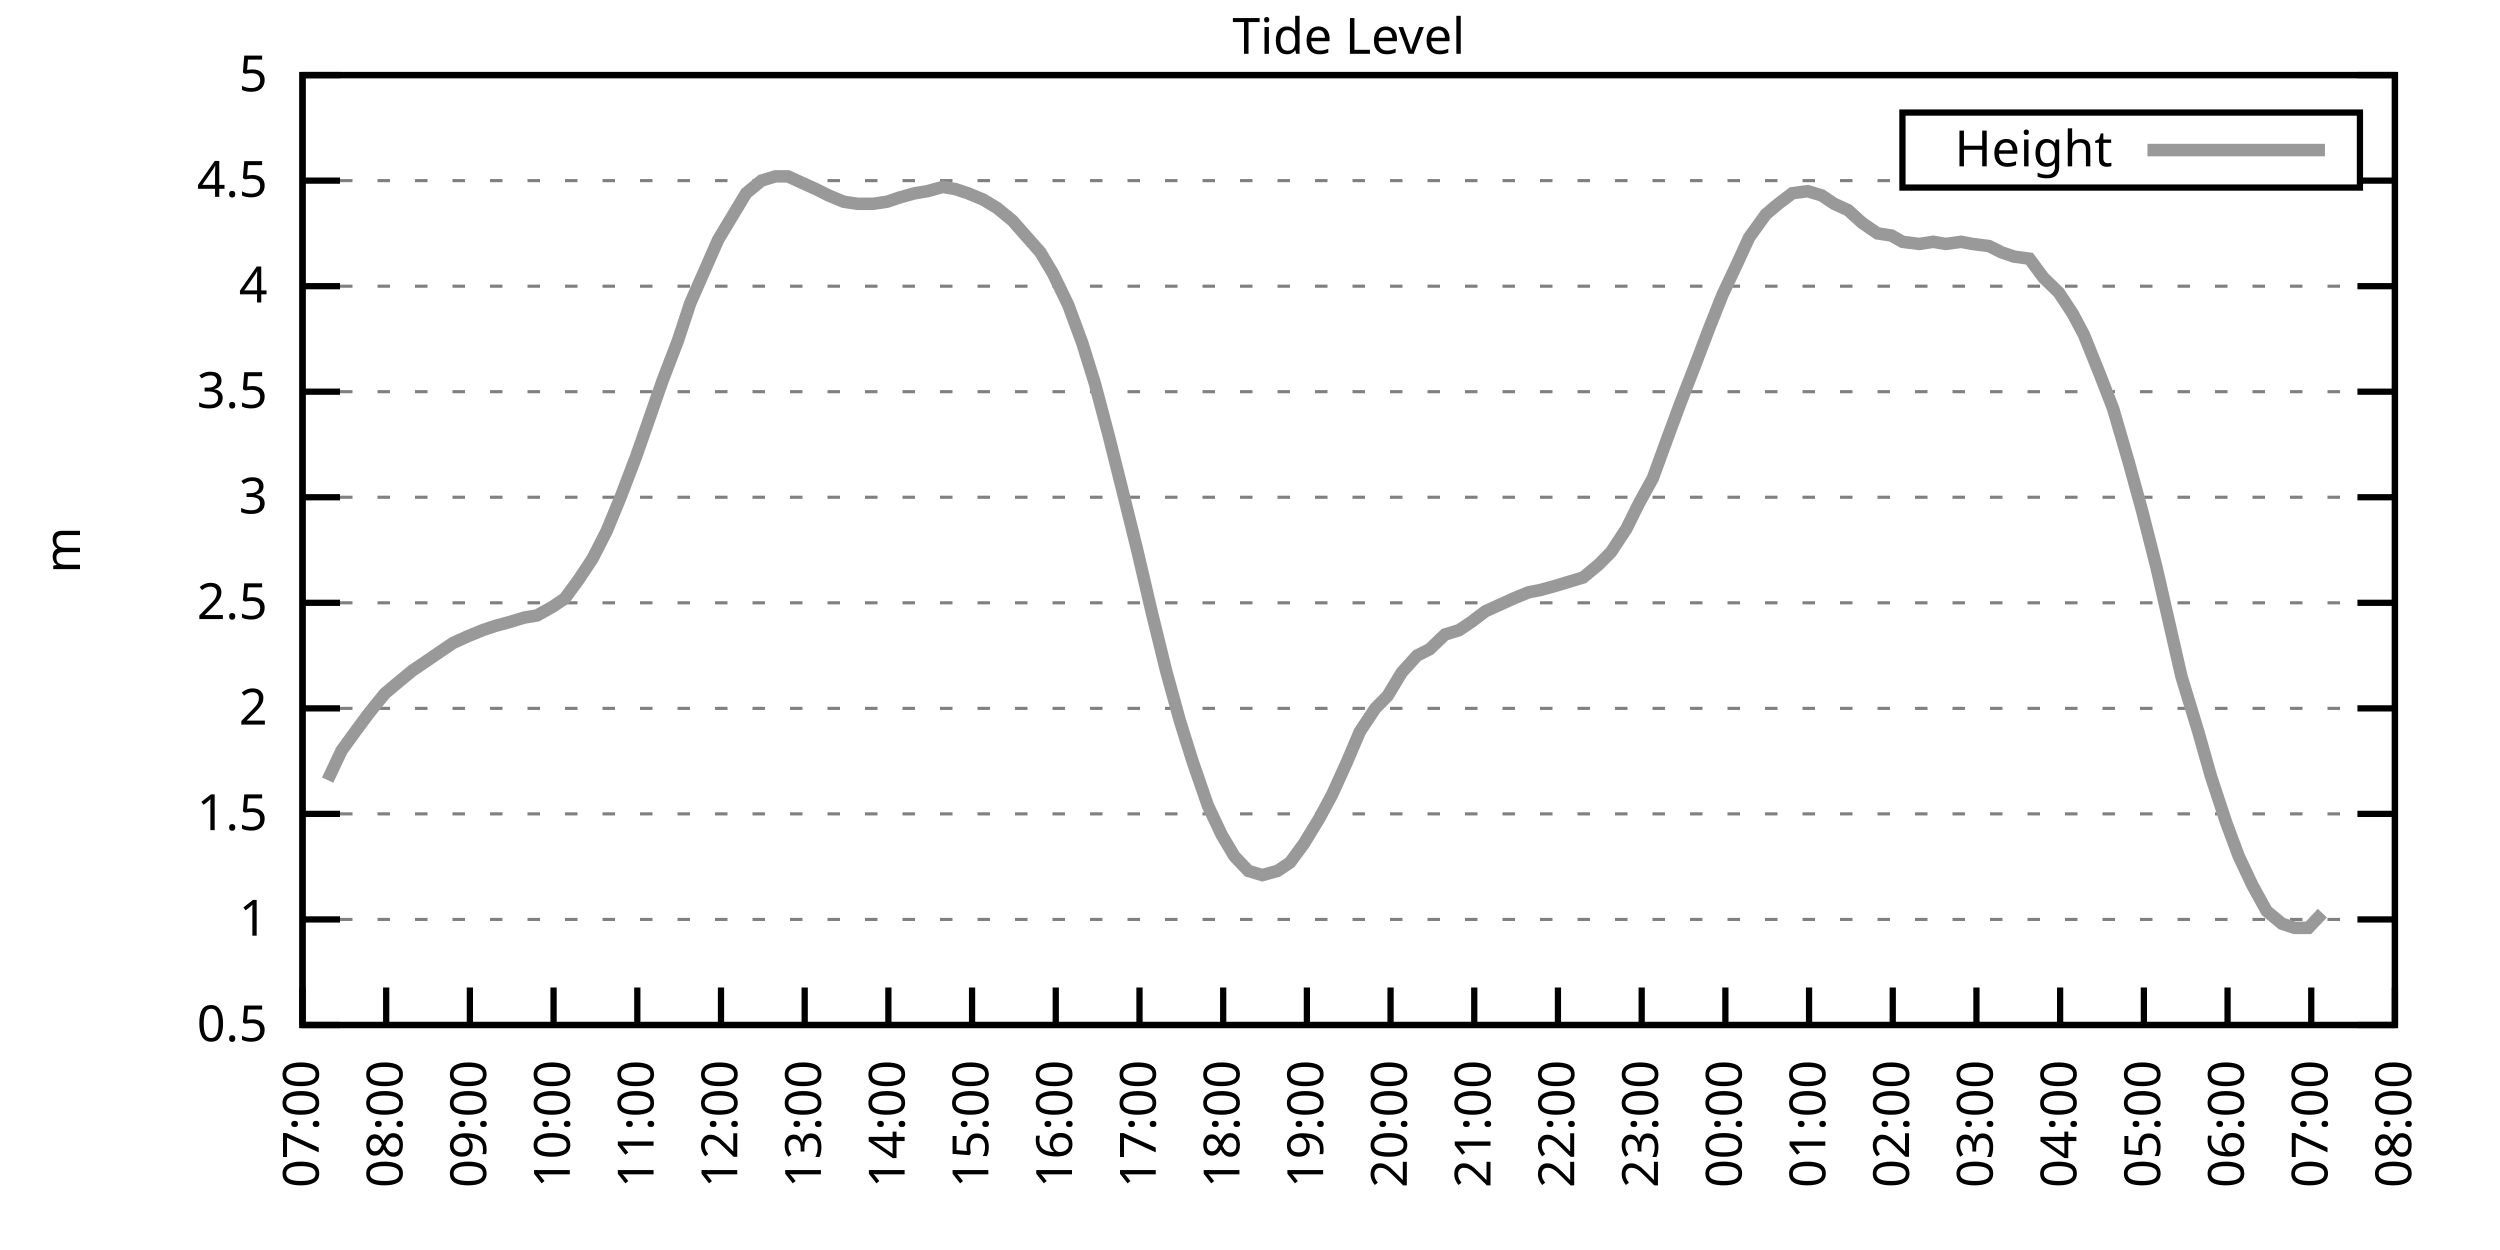
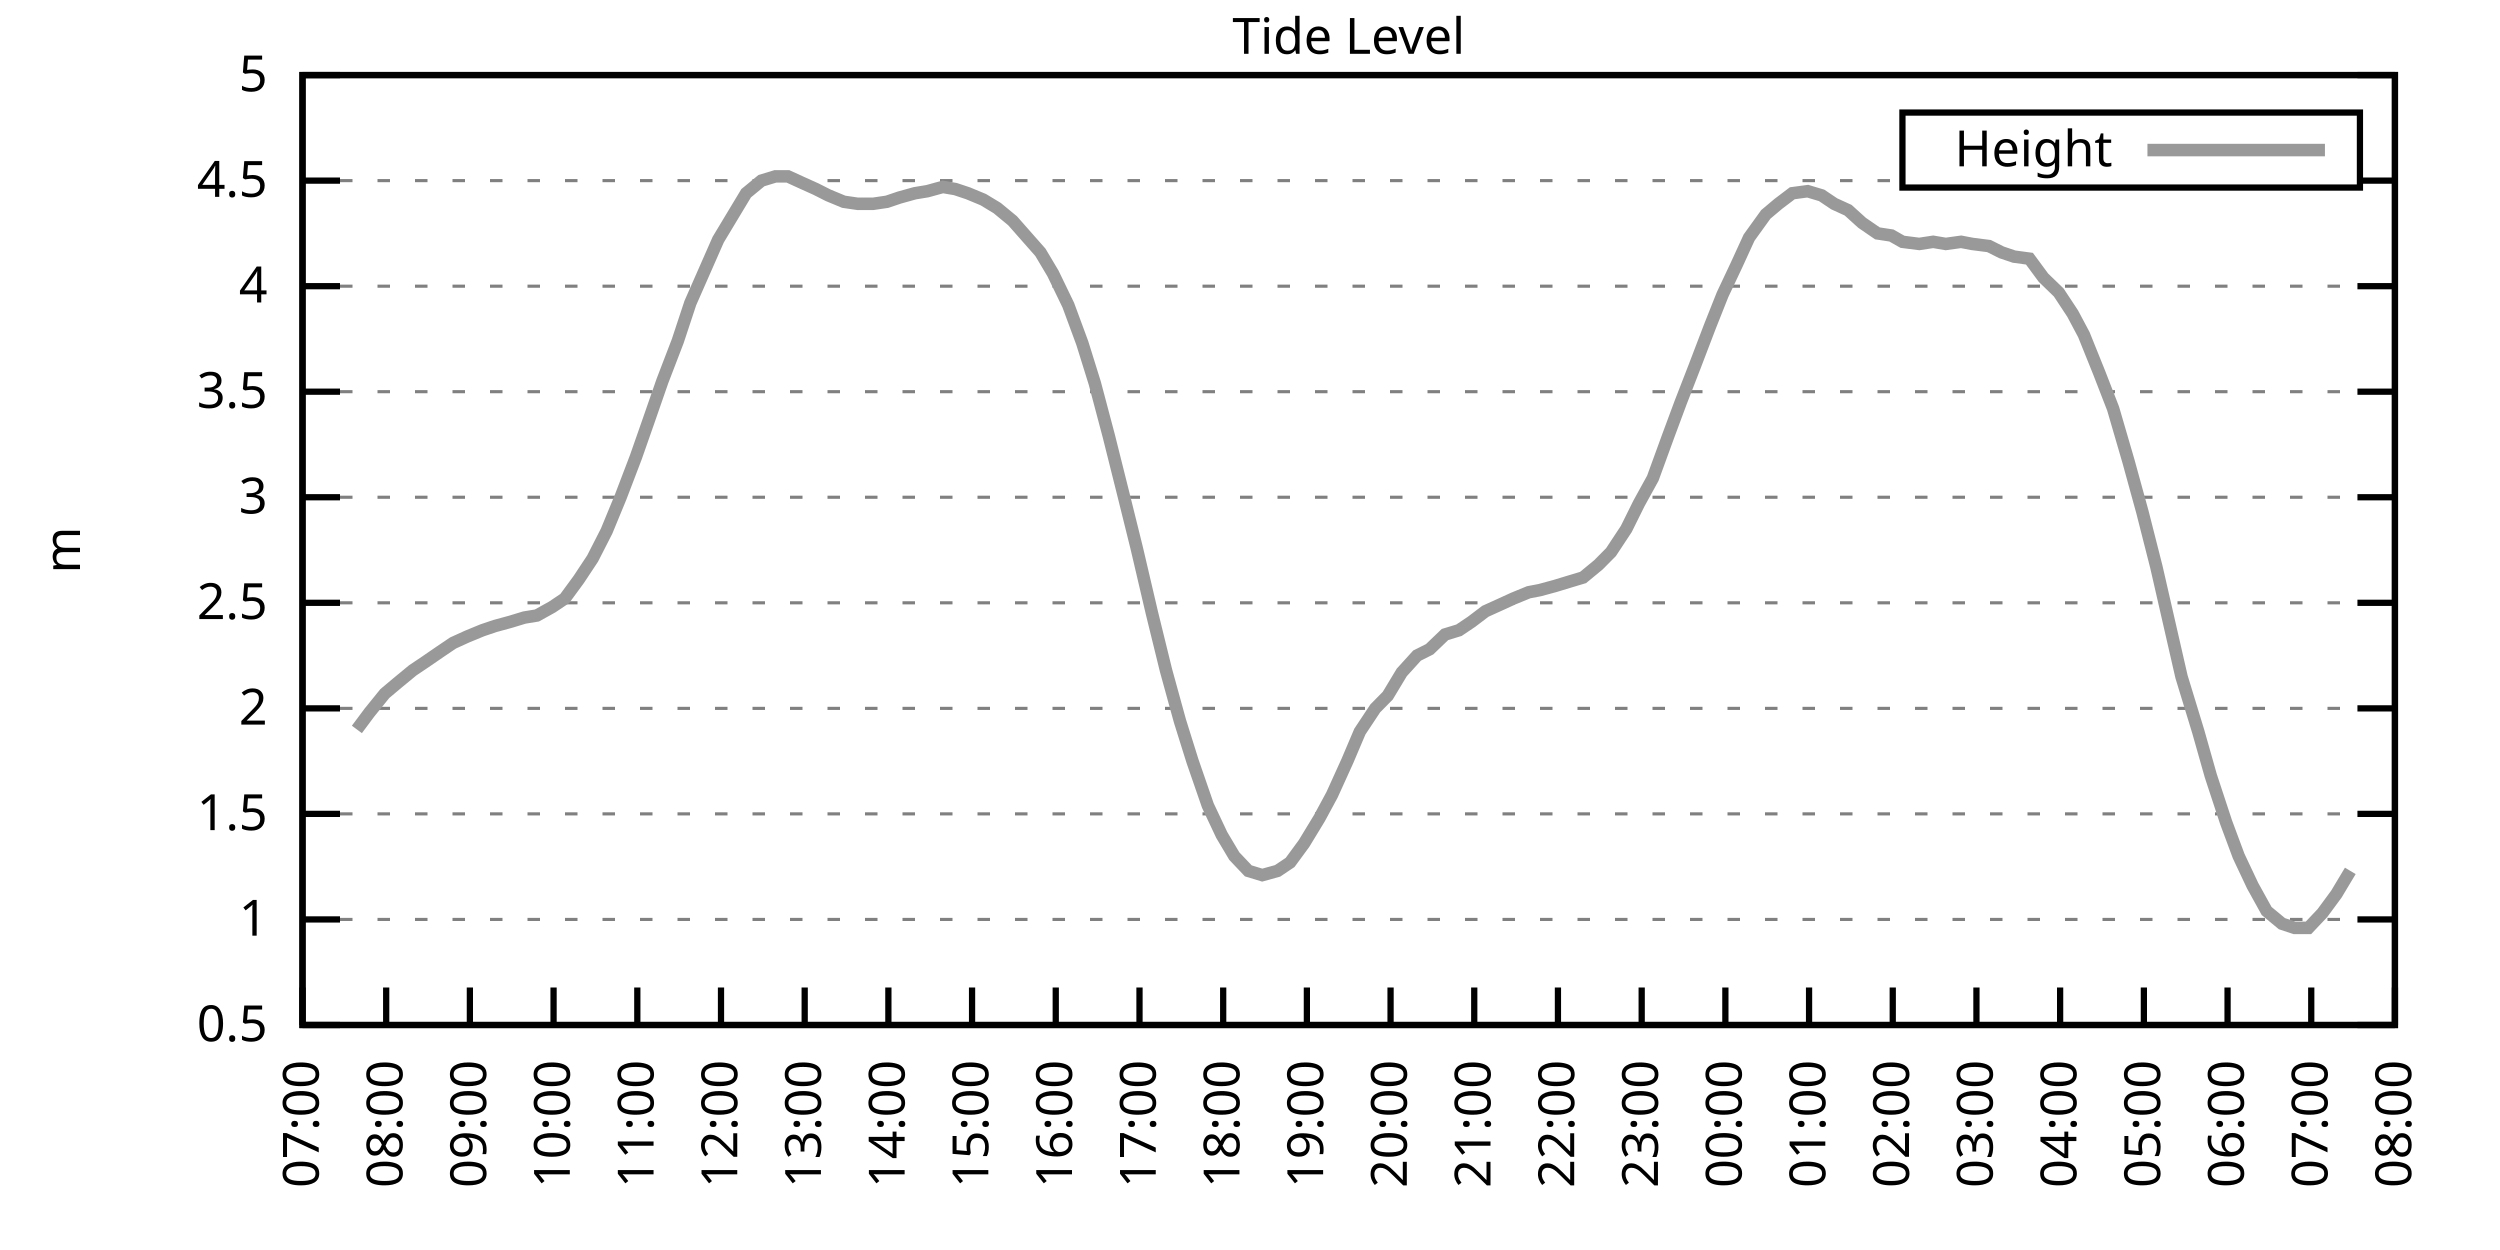
<svg xmlns="http://www.w3.org/2000/svg" xmlns:xlink="http://www.w3.org/1999/xlink" width="400" height="200" viewBox="0 0 400 200">
  <g id="gnuplot_canvas">
    <rect x="0" y="0" width="400" height="200" fill="none" />
    <defs>
      <circle id="gpDot" r="0.5" stroke-width="0.5" stroke="currentColor" />
      <path id="gpPt0" stroke-width="0.333" stroke="currentColor" d="M-1,0 h2 M0,-1 v2" />
      <path id="gpPt1" stroke-width="0.333" stroke="currentColor" d="M-1,-1 L1,1 M1,-1 L-1,1" />
      <path id="gpPt2" stroke-width="0.333" stroke="currentColor" d="M-1,0 L1,0 M0,-1 L0,1 M-1,-1 L1,1 M-1,1 L1,-1" />
      <rect id="gpPt3" stroke-width="0.333" stroke="currentColor" x="-1" y="-1" width="2" height="2" />
      <rect id="gpPt4" stroke-width="0.333" stroke="currentColor" fill="currentColor" x="-1" y="-1" width="2" height="2" />
      <circle id="gpPt5" stroke-width="0.333" stroke="currentColor" cx="0" cy="0" r="1" />
      <use xlink:href="#gpPt5" id="gpPt6" fill="currentColor" stroke="none" />
      <path id="gpPt7" stroke-width="0.333" stroke="currentColor" d="M0,-1.33 L-1.33,0.67 L1.33,0.67 z" />
      <use xlink:href="#gpPt7" id="gpPt8" fill="currentColor" stroke="none" />
      <use xlink:href="#gpPt7" id="gpPt9" stroke="currentColor" transform="rotate(180)" />
      <use xlink:href="#gpPt9" id="gpPt10" fill="currentColor" stroke="none" />
      <use xlink:href="#gpPt3" id="gpPt11" stroke="currentColor" transform="rotate(45)" />
      <use xlink:href="#gpPt11" id="gpPt12" fill="currentColor" stroke="none" />
      <path id="gpPt13" stroke-width="0.333" stroke="currentColor" d="M0,1.330 L1.265,0.411 L0.782,-1.067 L-0.782,-1.076 L-1.265,0.411 z" />
      <use xlink:href="#gpPt13" id="gpPt14" fill="currentColor" stroke="none" />
      <filter id="textbox" filterUnits="objectBoundingBox" x="0" y="0" height="1" width="1">
        <feFlood flood-color="white" flood-opacity="1" result="bgnd" />
        <feComposite in="SourceGraphic" in2="bgnd" operator="atop" />
      </filter>
      <filter id="greybox" filterUnits="objectBoundingBox" x="0" y="0" height="1" width="1">
        <feFlood flood-color="lightgrey" flood-opacity="1" result="grey" />
        <feComposite in="SourceGraphic" in2="grey" operator="atop" />
      </filter>
    </defs>
    <g fill="none" color="white" stroke="currentColor" stroke-width="1.00" stroke-linecap="butt" stroke-linejoin="miter">
</g>
    <g fill="none" color="black" stroke="currentColor" stroke-width="1.00" stroke-linecap="butt" stroke-linejoin="miter">
      <g stroke="none" shape-rendering="crispEdges">
        <polygon fill="rgb(255, 255, 255)" points="48.40,164.00 383.18,164.00 383.18,12.02 48.40,12.02 " />
      </g>
    </g>
    <g fill="none" color="black" stroke="currentColor" stroke-width="1.00" stroke-linecap="butt" stroke-linejoin="miter">
</g>
    <g fill="none" color="black" stroke="black" stroke-width="0.50" stroke-linecap="butt" stroke-linejoin="miter">
</g>
    <g fill="none" color="gray" stroke="currentColor" stroke-width="0.50" stroke-linecap="butt" stroke-linejoin="miter">
      <path stroke="gray" stroke-dasharray="2,4" class="gridline" d="M48.40,164.00 L383.19,164.00  " />
    </g>
    <g fill="none" color="gray" stroke="gray" stroke-width="1.00" stroke-linecap="butt" stroke-linejoin="miter">
</g>
    <g fill="none" color="black" stroke="currentColor" stroke-width="1.00" stroke-linecap="butt" stroke-linejoin="miter">
      <path stroke="black" d="M48.40,164.00 L54.40,164.00 M383.19,164.00 L377.19,164.00  " />
      <g transform="translate(42.80,166.60)" stroke="none" fill="black" font-family="Sans" font-size="8.00" text-anchor="end">
        <text>
          <tspan font-family="Sans"> 0.5</tspan>
        </text>
      </g>
    </g>
    <g fill="none" color="black" stroke="currentColor" stroke-width="1.00" stroke-linecap="butt" stroke-linejoin="miter">
</g>
    <g fill="none" color="black" stroke="black" stroke-width="0.50" stroke-linecap="butt" stroke-linejoin="miter">
</g>
    <g fill="none" color="gray" stroke="currentColor" stroke-width="0.50" stroke-linecap="butt" stroke-linejoin="miter">
      <path stroke="gray" stroke-dasharray="2,4" class="gridline" d="M48.40,147.11 L383.19,147.11  " />
    </g>
    <g fill="none" color="gray" stroke="gray" stroke-width="1.00" stroke-linecap="butt" stroke-linejoin="miter">
</g>
    <g fill="none" color="black" stroke="currentColor" stroke-width="1.00" stroke-linecap="butt" stroke-linejoin="miter">
      <path stroke="black" d="M48.40,147.11 L54.40,147.11 M383.19,147.11 L377.19,147.11  " />
      <g transform="translate(42.80,149.71)" stroke="none" fill="black" font-family="Sans" font-size="8.00" text-anchor="end">
        <text>
          <tspan font-family="Sans"> 1</tspan>
        </text>
      </g>
    </g>
    <g fill="none" color="black" stroke="currentColor" stroke-width="1.00" stroke-linecap="butt" stroke-linejoin="miter">
</g>
    <g fill="none" color="black" stroke="black" stroke-width="0.50" stroke-linecap="butt" stroke-linejoin="miter">
</g>
    <g fill="none" color="gray" stroke="currentColor" stroke-width="0.50" stroke-linecap="butt" stroke-linejoin="miter">
      <path stroke="gray" stroke-dasharray="2,4" class="gridline" d="M48.40,130.22 L383.19,130.22  " />
    </g>
    <g fill="none" color="gray" stroke="gray" stroke-width="1.00" stroke-linecap="butt" stroke-linejoin="miter">
</g>
    <g fill="none" color="black" stroke="currentColor" stroke-width="1.00" stroke-linecap="butt" stroke-linejoin="miter">
      <path stroke="black" d="M48.40,130.22 L54.40,130.22 M383.19,130.22 L377.19,130.22  " />
      <g transform="translate(42.80,132.82)" stroke="none" fill="black" font-family="Sans" font-size="8.00" text-anchor="end">
        <text>
          <tspan font-family="Sans"> 1.5</tspan>
        </text>
      </g>
    </g>
    <g fill="none" color="black" stroke="currentColor" stroke-width="1.00" stroke-linecap="butt" stroke-linejoin="miter">
</g>
    <g fill="none" color="black" stroke="black" stroke-width="0.50" stroke-linecap="butt" stroke-linejoin="miter">
</g>
    <g fill="none" color="gray" stroke="currentColor" stroke-width="0.50" stroke-linecap="butt" stroke-linejoin="miter">
      <path stroke="gray" stroke-dasharray="2,4" class="gridline" d="M48.40,113.34 L383.19,113.34  " />
    </g>
    <g fill="none" color="gray" stroke="gray" stroke-width="1.00" stroke-linecap="butt" stroke-linejoin="miter">
</g>
    <g fill="none" color="black" stroke="currentColor" stroke-width="1.00" stroke-linecap="butt" stroke-linejoin="miter">
      <path stroke="black" d="M48.40,113.34 L54.40,113.34 M383.19,113.34 L377.19,113.34  " />
      <g transform="translate(42.80,115.94)" stroke="none" fill="black" font-family="Sans" font-size="8.00" text-anchor="end">
        <text>
          <tspan font-family="Sans"> 2</tspan>
        </text>
      </g>
    </g>
    <g fill="none" color="black" stroke="currentColor" stroke-width="1.00" stroke-linecap="butt" stroke-linejoin="miter">
</g>
    <g fill="none" color="black" stroke="black" stroke-width="0.50" stroke-linecap="butt" stroke-linejoin="miter">
</g>
    <g fill="none" color="gray" stroke="currentColor" stroke-width="0.50" stroke-linecap="butt" stroke-linejoin="miter">
      <path stroke="gray" stroke-dasharray="2,4" class="gridline" d="M48.40,96.45 L383.19,96.45  " />
    </g>
    <g fill="none" color="gray" stroke="gray" stroke-width="1.00" stroke-linecap="butt" stroke-linejoin="miter">
</g>
    <g fill="none" color="black" stroke="currentColor" stroke-width="1.00" stroke-linecap="butt" stroke-linejoin="miter">
      <path stroke="black" d="M48.40,96.45 L54.40,96.45 M383.19,96.45 L377.19,96.45  " />
      <g transform="translate(42.80,99.05)" stroke="none" fill="black" font-family="Sans" font-size="8.00" text-anchor="end">
        <text>
          <tspan font-family="Sans"> 2.5</tspan>
        </text>
      </g>
    </g>
    <g fill="none" color="black" stroke="currentColor" stroke-width="1.00" stroke-linecap="butt" stroke-linejoin="miter">
</g>
    <g fill="none" color="black" stroke="black" stroke-width="0.50" stroke-linecap="butt" stroke-linejoin="miter">
</g>
    <g fill="none" color="gray" stroke="currentColor" stroke-width="0.50" stroke-linecap="butt" stroke-linejoin="miter">
      <path stroke="gray" stroke-dasharray="2,4" class="gridline" d="M48.40,79.56 L383.19,79.56  " />
    </g>
    <g fill="none" color="gray" stroke="gray" stroke-width="1.00" stroke-linecap="butt" stroke-linejoin="miter">
</g>
    <g fill="none" color="black" stroke="currentColor" stroke-width="1.00" stroke-linecap="butt" stroke-linejoin="miter">
      <path stroke="black" d="M48.40,79.56 L54.40,79.56 M383.19,79.56 L377.19,79.56  " />
      <g transform="translate(42.80,82.16)" stroke="none" fill="black" font-family="Sans" font-size="8.00" text-anchor="end">
        <text>
          <tspan font-family="Sans"> 3</tspan>
        </text>
      </g>
    </g>
    <g fill="none" color="black" stroke="currentColor" stroke-width="1.00" stroke-linecap="butt" stroke-linejoin="miter">
</g>
    <g fill="none" color="black" stroke="black" stroke-width="0.50" stroke-linecap="butt" stroke-linejoin="miter">
</g>
    <g fill="none" color="gray" stroke="currentColor" stroke-width="0.50" stroke-linecap="butt" stroke-linejoin="miter">
      <path stroke="gray" stroke-dasharray="2,4" class="gridline" d="M48.40,62.67 L383.19,62.67  " />
    </g>
    <g fill="none" color="gray" stroke="gray" stroke-width="1.00" stroke-linecap="butt" stroke-linejoin="miter">
</g>
    <g fill="none" color="black" stroke="currentColor" stroke-width="1.00" stroke-linecap="butt" stroke-linejoin="miter">
      <path stroke="black" d="M48.40,62.67 L54.40,62.67 M383.19,62.67 L377.19,62.67  " />
      <g transform="translate(42.80,65.27)" stroke="none" fill="black" font-family="Sans" font-size="8.00" text-anchor="end">
        <text>
          <tspan font-family="Sans"> 3.5</tspan>
        </text>
      </g>
    </g>
    <g fill="none" color="black" stroke="currentColor" stroke-width="1.00" stroke-linecap="butt" stroke-linejoin="miter">
</g>
    <g fill="none" color="black" stroke="black" stroke-width="0.50" stroke-linecap="butt" stroke-linejoin="miter">
</g>
    <g fill="none" color="gray" stroke="currentColor" stroke-width="0.50" stroke-linecap="butt" stroke-linejoin="miter">
      <path stroke="gray" stroke-dasharray="2,4" class="gridline" d="M48.40,45.79 L383.19,45.79  " />
    </g>
    <g fill="none" color="gray" stroke="gray" stroke-width="1.00" stroke-linecap="butt" stroke-linejoin="miter">
</g>
    <g fill="none" color="black" stroke="currentColor" stroke-width="1.00" stroke-linecap="butt" stroke-linejoin="miter">
      <path stroke="black" d="M48.40,45.79 L54.40,45.79 M383.19,45.79 L377.19,45.79  " />
      <g transform="translate(42.80,48.39)" stroke="none" fill="black" font-family="Sans" font-size="8.00" text-anchor="end">
        <text>
          <tspan font-family="Sans"> 4</tspan>
        </text>
      </g>
    </g>
    <g fill="none" color="black" stroke="currentColor" stroke-width="1.00" stroke-linecap="butt" stroke-linejoin="miter">
</g>
    <g fill="none" color="black" stroke="black" stroke-width="0.50" stroke-linecap="butt" stroke-linejoin="miter">
</g>
    <g fill="none" color="gray" stroke="currentColor" stroke-width="0.50" stroke-linecap="butt" stroke-linejoin="miter">
      <path stroke="gray" stroke-dasharray="2,4" class="gridline" d="M48.40,28.90 L304.39,28.90 M377.59,28.90 L383.19,28.90  " />
    </g>
    <g fill="none" color="gray" stroke="gray" stroke-width="1.00" stroke-linecap="butt" stroke-linejoin="miter">
</g>
    <g fill="none" color="black" stroke="currentColor" stroke-width="1.00" stroke-linecap="butt" stroke-linejoin="miter">
      <path stroke="black" d="M48.40,28.90 L54.40,28.90 M383.19,28.90 L377.19,28.90  " />
      <g transform="translate(42.80,31.50)" stroke="none" fill="black" font-family="Sans" font-size="8.00" text-anchor="end">
        <text>
          <tspan font-family="Sans"> 4.5</tspan>
        </text>
      </g>
    </g>
    <g fill="none" color="black" stroke="currentColor" stroke-width="1.00" stroke-linecap="butt" stroke-linejoin="miter">
</g>
    <g fill="none" color="black" stroke="black" stroke-width="0.50" stroke-linecap="butt" stroke-linejoin="miter">
</g>
    <g fill="none" color="gray" stroke="currentColor" stroke-width="0.50" stroke-linecap="butt" stroke-linejoin="miter">
      <path stroke="gray" stroke-dasharray="2,4" class="gridline" d="M48.40,12.01 L383.19,12.01  " />
    </g>
    <g fill="none" color="gray" stroke="gray" stroke-width="1.00" stroke-linecap="butt" stroke-linejoin="miter">
</g>
    <g fill="none" color="black" stroke="currentColor" stroke-width="1.00" stroke-linecap="butt" stroke-linejoin="miter">
      <path stroke="black" d="M48.40,12.01 L54.40,12.01 M383.19,12.01 L377.19,12.01  " />
      <g transform="translate(42.80,14.61)" stroke="none" fill="black" font-family="Sans" font-size="8.00" text-anchor="end">
        <text>
          <tspan font-family="Sans"> 5</tspan>
        </text>
      </g>
    </g>
    <g fill="none" color="black" stroke="currentColor" stroke-width="1.00" stroke-linecap="butt" stroke-linejoin="miter">
      <path stroke="black" d="M48.40,164.00 L48.40,158.00  " />
      <g transform="translate(51.00,169.60) rotate(270.00)" stroke="none" fill="black" font-family="Sans" font-size="8.00" text-anchor="end">
        <text>
          <tspan font-family="Sans">07:00</tspan>
        </text>
      </g>
    </g>
    <g fill="none" color="black" stroke="currentColor" stroke-width="1.00" stroke-linecap="butt" stroke-linejoin="miter">
      <path stroke="black" d="M61.79,164.00 L61.79,158.00  " />
      <g transform="translate(64.39,169.60) rotate(270.00)" stroke="none" fill="black" font-family="Sans" font-size="8.00" text-anchor="end">
        <text>
          <tspan font-family="Sans">08:00</tspan>
        </text>
      </g>
    </g>
    <g fill="none" color="black" stroke="currentColor" stroke-width="1.00" stroke-linecap="butt" stroke-linejoin="miter">
      <path stroke="black" d="M75.18,164.00 L75.18,158.00  " />
      <g transform="translate(77.78,169.60) rotate(270.00)" stroke="none" fill="black" font-family="Sans" font-size="8.00" text-anchor="end">
        <text>
          <tspan font-family="Sans">09:00</tspan>
        </text>
      </g>
    </g>
    <g fill="none" color="black" stroke="currentColor" stroke-width="1.00" stroke-linecap="butt" stroke-linejoin="miter">
      <path stroke="black" d="M88.57,164.00 L88.57,158.00  " />
      <g transform="translate(91.17,169.60) rotate(270.00)" stroke="none" fill="black" font-family="Sans" font-size="8.00" text-anchor="end">
        <text>
          <tspan font-family="Sans">10:00</tspan>
        </text>
      </g>
    </g>
    <g fill="none" color="black" stroke="currentColor" stroke-width="1.00" stroke-linecap="butt" stroke-linejoin="miter">
      <path stroke="black" d="M101.97,164.00 L101.97,158.00  " />
      <g transform="translate(104.57,169.60) rotate(270.00)" stroke="none" fill="black" font-family="Sans" font-size="8.00" text-anchor="end">
        <text>
          <tspan font-family="Sans">11:00</tspan>
        </text>
      </g>
    </g>
    <g fill="none" color="black" stroke="currentColor" stroke-width="1.00" stroke-linecap="butt" stroke-linejoin="miter">
      <path stroke="black" d="M115.36,164.00 L115.36,158.00  " />
      <g transform="translate(117.96,169.60) rotate(270.00)" stroke="none" fill="black" font-family="Sans" font-size="8.00" text-anchor="end">
        <text>
          <tspan font-family="Sans">12:00</tspan>
        </text>
      </g>
    </g>
    <g fill="none" color="black" stroke="currentColor" stroke-width="1.00" stroke-linecap="butt" stroke-linejoin="miter">
      <path stroke="black" d="M128.75,164.00 L128.75,158.00  " />
      <g transform="translate(131.35,169.60) rotate(270.00)" stroke="none" fill="black" font-family="Sans" font-size="8.00" text-anchor="end">
        <text>
          <tspan font-family="Sans">13:00</tspan>
        </text>
      </g>
    </g>
    <g fill="none" color="black" stroke="currentColor" stroke-width="1.00" stroke-linecap="butt" stroke-linejoin="miter">
      <path stroke="black" d="M142.14,164.00 L142.14,158.00  " />
      <g transform="translate(144.74,169.60) rotate(270.00)" stroke="none" fill="black" font-family="Sans" font-size="8.00" text-anchor="end">
        <text>
          <tspan font-family="Sans">14:00</tspan>
        </text>
      </g>
    </g>
    <g fill="none" color="black" stroke="currentColor" stroke-width="1.00" stroke-linecap="butt" stroke-linejoin="miter">
      <path stroke="black" d="M155.53,164.00 L155.53,158.00  " />
      <g transform="translate(158.13,169.60) rotate(270.00)" stroke="none" fill="black" font-family="Sans" font-size="8.00" text-anchor="end">
        <text>
          <tspan font-family="Sans">15:00</tspan>
        </text>
      </g>
    </g>
    <g fill="none" color="black" stroke="currentColor" stroke-width="1.00" stroke-linecap="butt" stroke-linejoin="miter">
      <path stroke="black" d="M168.92,164.00 L168.92,158.00  " />
      <g transform="translate(171.52,169.60) rotate(270.00)" stroke="none" fill="black" font-family="Sans" font-size="8.00" text-anchor="end">
        <text>
          <tspan font-family="Sans">16:00</tspan>
        </text>
      </g>
    </g>
    <g fill="none" color="black" stroke="currentColor" stroke-width="1.00" stroke-linecap="butt" stroke-linejoin="miter">
      <path stroke="black" d="M182.32,164.00 L182.32,158.00  " />
      <g transform="translate(184.92,169.60) rotate(270.00)" stroke="none" fill="black" font-family="Sans" font-size="8.00" text-anchor="end">
        <text>
          <tspan font-family="Sans">17:00</tspan>
        </text>
      </g>
    </g>
    <g fill="none" color="black" stroke="currentColor" stroke-width="1.00" stroke-linecap="butt" stroke-linejoin="miter">
      <path stroke="black" d="M195.71,164.00 L195.71,158.00  " />
      <g transform="translate(198.31,169.60) rotate(270.00)" stroke="none" fill="black" font-family="Sans" font-size="8.00" text-anchor="end">
        <text>
          <tspan font-family="Sans">18:00</tspan>
        </text>
      </g>
    </g>
    <g fill="none" color="black" stroke="currentColor" stroke-width="1.00" stroke-linecap="butt" stroke-linejoin="miter">
      <path stroke="black" d="M209.10,164.00 L209.10,158.00  " />
      <g transform="translate(211.70,169.60) rotate(270.00)" stroke="none" fill="black" font-family="Sans" font-size="8.00" text-anchor="end">
        <text>
          <tspan font-family="Sans">19:00</tspan>
        </text>
      </g>
    </g>
    <g fill="none" color="black" stroke="currentColor" stroke-width="1.00" stroke-linecap="butt" stroke-linejoin="miter">
      <path stroke="black" d="M222.49,164.00 L222.49,158.00  " />
      <g transform="translate(225.09,169.60) rotate(270.00)" stroke="none" fill="black" font-family="Sans" font-size="8.00" text-anchor="end">
        <text>
          <tspan font-family="Sans">20:00</tspan>
        </text>
      </g>
    </g>
    <g fill="none" color="black" stroke="currentColor" stroke-width="1.00" stroke-linecap="butt" stroke-linejoin="miter">
      <path stroke="black" d="M235.88,164.00 L235.88,158.00  " />
      <g transform="translate(238.48,169.60) rotate(270.00)" stroke="none" fill="black" font-family="Sans" font-size="8.00" text-anchor="end">
        <text>
          <tspan font-family="Sans">21:00</tspan>
        </text>
      </g>
    </g>
    <g fill="none" color="black" stroke="currentColor" stroke-width="1.00" stroke-linecap="butt" stroke-linejoin="miter">
      <path stroke="black" d="M249.27,164.00 L249.27,158.00  " />
      <g transform="translate(251.87,169.60) rotate(270.00)" stroke="none" fill="black" font-family="Sans" font-size="8.00" text-anchor="end">
        <text>
          <tspan font-family="Sans">22:00</tspan>
        </text>
      </g>
    </g>
    <g fill="none" color="black" stroke="currentColor" stroke-width="1.00" stroke-linecap="butt" stroke-linejoin="miter">
      <path stroke="black" d="M262.67,164.00 L262.67,158.00  " />
      <g transform="translate(265.27,169.60) rotate(270.00)" stroke="none" fill="black" font-family="Sans" font-size="8.00" text-anchor="end">
        <text>
          <tspan font-family="Sans">23:00</tspan>
        </text>
      </g>
    </g>
    <g fill="none" color="black" stroke="currentColor" stroke-width="1.00" stroke-linecap="butt" stroke-linejoin="miter">
      <path stroke="black" d="M276.06,164.00 L276.06,158.00  " />
      <g transform="translate(278.66,169.60) rotate(270.00)" stroke="none" fill="black" font-family="Sans" font-size="8.00" text-anchor="end">
        <text>
          <tspan font-family="Sans">00:00</tspan>
        </text>
      </g>
    </g>
    <g fill="none" color="black" stroke="currentColor" stroke-width="1.00" stroke-linecap="butt" stroke-linejoin="miter">
      <path stroke="black" d="M289.45,164.00 L289.45,158.00  " />
      <g transform="translate(292.05,169.60) rotate(270.00)" stroke="none" fill="black" font-family="Sans" font-size="8.00" text-anchor="end">
        <text>
          <tspan font-family="Sans">01:00</tspan>
        </text>
      </g>
    </g>
    <g fill="none" color="black" stroke="currentColor" stroke-width="1.00" stroke-linecap="butt" stroke-linejoin="miter">
      <path stroke="black" d="M302.84,164.00 L302.84,158.00  " />
      <g transform="translate(305.44,169.60) rotate(270.00)" stroke="none" fill="black" font-family="Sans" font-size="8.00" text-anchor="end">
        <text>
          <tspan font-family="Sans">02:00</tspan>
        </text>
      </g>
    </g>
    <g fill="none" color="black" stroke="currentColor" stroke-width="1.00" stroke-linecap="butt" stroke-linejoin="miter">
      <path stroke="black" d="M316.23,164.00 L316.23,158.00  " />
      <g transform="translate(318.83,169.60) rotate(270.00)" stroke="none" fill="black" font-family="Sans" font-size="8.00" text-anchor="end">
        <text>
          <tspan font-family="Sans">03:00</tspan>
        </text>
      </g>
    </g>
    <g fill="none" color="black" stroke="currentColor" stroke-width="1.00" stroke-linecap="butt" stroke-linejoin="miter">
      <path stroke="black" d="M329.62,164.00 L329.62,158.00  " />
      <g transform="translate(332.22,169.60) rotate(270.00)" stroke="none" fill="black" font-family="Sans" font-size="8.00" text-anchor="end">
        <text>
          <tspan font-family="Sans">04:00</tspan>
        </text>
      </g>
    </g>
    <g fill="none" color="black" stroke="currentColor" stroke-width="1.00" stroke-linecap="butt" stroke-linejoin="miter">
      <path stroke="black" d="M343.02,164.00 L343.02,158.00  " />
      <g transform="translate(345.62,169.60) rotate(270.00)" stroke="none" fill="black" font-family="Sans" font-size="8.00" text-anchor="end">
        <text>
          <tspan font-family="Sans">05:00</tspan>
        </text>
      </g>
    </g>
    <g fill="none" color="black" stroke="currentColor" stroke-width="1.00" stroke-linecap="butt" stroke-linejoin="miter">
      <path stroke="black" d="M356.41,164.00 L356.41,158.00  " />
      <g transform="translate(359.01,169.60) rotate(270.00)" stroke="none" fill="black" font-family="Sans" font-size="8.00" text-anchor="end">
        <text>
          <tspan font-family="Sans">06:00</tspan>
        </text>
      </g>
    </g>
    <g fill="none" color="black" stroke="currentColor" stroke-width="1.00" stroke-linecap="butt" stroke-linejoin="miter">
      <path stroke="black" d="M369.80,164.00 L369.80,158.00  " />
      <g transform="translate(372.40,169.60) rotate(270.00)" stroke="none" fill="black" font-family="Sans" font-size="8.00" text-anchor="end">
        <text>
          <tspan font-family="Sans">07:00</tspan>
        </text>
      </g>
    </g>
    <g fill="none" color="black" stroke="currentColor" stroke-width="1.00" stroke-linecap="butt" stroke-linejoin="miter">
      <path stroke="black" d="M383.19,164.00 L383.19,158.00  " />
      <g transform="translate(385.79,169.60) rotate(270.00)" stroke="none" fill="black" font-family="Sans" font-size="8.00" text-anchor="end">
        <text>
          <tspan font-family="Sans">08:00</tspan>
        </text>
      </g>
    </g>
    <g fill="none" color="black" stroke="currentColor" stroke-width="1.00" stroke-linecap="butt" stroke-linejoin="miter">
</g>
    <g fill="none" color="black" stroke="currentColor" stroke-width="1.00" stroke-linecap="butt" stroke-linejoin="miter">
      <path stroke="black" d="M48.40,12.01 L48.40,164.00 L383.19,164.00 L383.19,12.01 L48.40,12.01 Z  " />
    </g>
    <g fill="none" color="black" stroke="currentColor" stroke-width="1.00" stroke-linecap="butt" stroke-linejoin="miter">
</g>
    <g fill="none" color="black" stroke="currentColor" stroke-width="1.00" stroke-linecap="butt" stroke-linejoin="miter">
      <path stroke="black" d="M304.39,30.01 L304.39,18.01 L377.59,18.01 L377.59,30.01 L304.39,30.01 Z  " />
    </g>
    <g id="Tide_level_plot_1">
      <g fill="none" color="white" stroke="black" stroke-width="2.00" stroke-linecap="butt" stroke-linejoin="miter">
</g>
      <g fill="none" color="black" stroke="currentColor" stroke-width="2.00" stroke-linecap="butt" stroke-linejoin="miter">
        <g transform="translate(337.99,26.61)" stroke="none" fill="black" font-family="Sans" font-size="8.00" text-anchor="end">
          <text>
            <tspan font-family="Sans">Height</tspan>
          </text>
        </g>
      </g>
      <g fill="none" color="black" stroke="currentColor" stroke-width="2.00" stroke-linecap="butt" stroke-linejoin="miter">
-         <path stroke="rgb(153, 153, 153)" d="M343.59,24.01 L371.99,24.01 M52.42,124.82 L54.65,120.09 L57.10,116.71 L59.11,114.01 L61.57,110.97 L63.58,109.28   L66.03,107.26 L68.04,105.91 L70.50,104.22 L72.50,102.87 L74.74,101.85 L77.19,100.84 L79.20,100.16 L81.66,99.49   L83.89,98.81 L85.90,98.48 L88.35,97.12 L90.36,95.77 L92.59,92.73 L94.82,89.36 L97.06,84.97 L99.29,79.56   L101.74,73.14 L103.75,67.40 L105.98,60.98 L108.44,54.57 L110.45,48.49 L112.68,43.42 L114.91,38.35 L119.38,30.92   L121.83,28.90 L124.06,28.22 L126.07,28.22 L128.30,29.24 L130.54,30.25 L132.54,31.26 L135.00,32.28 L137.23,32.61   L139.69,32.61 L141.92,32.28 L143.93,31.60 L146.38,30.92 L148.39,30.59 L150.85,29.91 L152.85,30.25 L154.86,30.92   L157.32,31.94 L159.55,33.29 L162.01,35.32 L166.47,40.38 L168.48,43.76 L170.93,48.83 L173.17,54.90 L175.17,61.32   L177.41,69.77 L179.86,79.56 L181.87,87.67 L184.32,98.14 L186.56,107.26 L188.79,115.36 L190.80,121.78 L193.25,128.87   L195.48,133.60 L197.49,136.98 L199.73,139.34 L201.96,140.02 L204.41,139.34 L206.42,137.99 L208.65,134.95 L211.11,130.90   L213.12,127.18 L215.57,121.78 L217.58,117.05 L220.04,113.34 L222.04,111.31 L224.28,107.59 L226.73,104.89 L228.74,103.88   L231.20,101.52 L233.43,100.84 L235.44,99.49 L237.67,97.80 L239.90,96.79 L242.13,95.77 L244.59,94.76 L246.37,94.42   L248.83,93.75 L251.06,93.07 L253.29,92.40 L255.75,90.37 L257.76,88.34 L260.21,84.63 L262.22,80.57 L264.45,76.52   L266.91,69.77 L268.92,64.36 L271.15,58.62 L273.60,52.20 L275.61,47.14 L277.84,42.41 L279.85,38.02 L282.53,34.30   L284.54,32.61 L286.77,30.92 L289.23,30.59 L291.46,31.26 L293.47,32.61 L295.70,33.63 L297.93,35.65 L300.39,37.34   L302.62,37.68 L304.40,38.69 L307.08,39.03 L309.31,38.69 L311.32,39.03 L313.78,38.69 L315.56,39.03 L318.24,39.37   L320.25,40.38 L322.26,41.06 L324.71,41.39 L326.95,44.43 L329.40,46.80 L331.63,50.18 L333.42,53.55 L335.87,59.63   L338.10,65.38 L340.56,73.82 L342.79,81.93 L345.02,90.71 L347.03,99.49 L349.04,108.27 L351.72,117.05 L353.73,124.14   L356.18,131.58 L358.19,136.98 L360.42,141.71 L362.66,145.76 L365.11,147.79 L367.12,148.46 L369.35,148.46 L371.58,146.10    " />
+         <path stroke="rgb(153, 153, 153)" d="M343.59,24.01 L371.99,24.01 M57.10,116.71 L59.11,114.01 L61.57,110.97 L63.58,109.28 L66.03,107.26 L68.04,105.91   L70.50,104.22 L72.50,102.87 L74.74,101.85 L77.19,100.84 L79.20,100.16 L81.66,99.49 L83.89,98.81 L85.90,98.48   L88.35,97.12 L90.36,95.77 L92.59,92.73 L94.82,89.36 L97.06,84.97 L99.29,79.56 L101.74,73.14 L103.75,67.40   L105.98,60.98 L108.44,54.57 L110.45,48.49 L112.68,43.42 L114.91,38.35 L119.38,30.92 L121.83,28.90 L124.06,28.22   L126.07,28.22 L128.30,29.24 L130.54,30.25 L132.54,31.26 L135.00,32.28 L137.23,32.61 L139.69,32.61 L141.92,32.28   L143.93,31.60 L146.38,30.92 L148.39,30.59 L150.85,29.91 L152.85,30.25 L154.86,30.92 L157.32,31.94 L159.55,33.29   L162.01,35.32 L166.47,40.38 L168.48,43.76 L170.93,48.83 L173.17,54.90 L175.17,61.32 L177.41,69.77 L179.86,79.56   L181.87,87.67 L184.32,98.14 L186.56,107.26 L188.79,115.36 L190.80,121.78 L193.25,128.87 L195.48,133.60 L197.49,136.98   L199.73,139.34 L201.96,140.02 L204.41,139.34 L206.42,137.99 L208.65,134.95 L211.11,130.90 L213.12,127.18 L215.57,121.78   L217.58,117.05 L220.04,113.34 L222.04,111.31 L224.28,107.59 L226.73,104.89 L228.74,103.88 L231.20,101.52 L233.43,100.84   L235.44,99.49 L237.67,97.80 L239.90,96.79 L242.13,95.77 L244.59,94.76 L246.37,94.42 L248.83,93.75 L251.06,93.07   L253.29,92.40 L255.75,90.37 L257.76,88.34 L260.21,84.63 L262.22,80.57 L264.45,76.52 L266.91,69.77 L268.92,64.36   L271.15,58.62 L273.60,52.20 L275.61,47.14 L277.84,42.41 L279.85,38.02 L282.53,34.30 L284.54,32.61 L286.77,30.92   L289.23,30.59 L291.46,31.26 L293.47,32.61 L295.70,33.63 L297.93,35.65 L300.39,37.34 L302.62,37.68 L304.40,38.69   L307.08,39.03 L309.31,38.69 L311.32,39.03 L313.78,38.69 L315.56,39.03 L318.24,39.37 L320.25,40.38 L322.26,41.06   L324.71,41.39 L326.95,44.43 L329.40,46.80 L331.63,50.18 L333.42,53.55 L335.87,59.63 L338.10,65.38 L340.56,73.82   L342.79,81.93 L345.02,90.71 L347.03,99.49 L349.04,108.27 L351.72,117.05 L353.73,124.14 L356.18,131.58 L358.19,136.98   L360.42,141.71 L362.66,145.76 L365.11,147.79 L367.12,148.46 L369.35,148.46 L371.58,146.10 L373.82,143.06 L376.05,139.34    " />
      </g>
    </g>
    <g fill="none" color="black" stroke="currentColor" stroke-width="2.00" stroke-linecap="butt" stroke-linejoin="miter">
</g>
    <g fill="none" color="black" stroke="black" stroke-width="1.00" stroke-linecap="butt" stroke-linejoin="miter">
</g>
    <g fill="none" color="black" stroke="currentColor" stroke-width="1.00" stroke-linecap="butt" stroke-linejoin="miter">
      <path stroke="black" d="M48.40,12.01 L48.40,164.00 L383.19,164.00 L383.19,12.01 L48.40,12.01 Z  " />
      <g transform="translate(12.80,88.01) rotate(270.00)" stroke="none" fill="black" font-family="Sans" font-size="8.00" text-anchor="middle">
        <text>
          <tspan font-family="Sans">m</tspan>
        </text>
      </g>
    </g>
    <g fill="none" color="black" stroke="currentColor" stroke-width="1.00" stroke-linecap="butt" stroke-linejoin="miter">
</g>
    <g fill="none" color="black" stroke="currentColor" stroke-width="1.00" stroke-linecap="butt" stroke-linejoin="miter">
      <g transform="translate(215.79,8.61)" stroke="none" fill="black" font-family="Sans" font-size="8.00" text-anchor="middle">
        <text>
          <tspan font-family="Sans">Tide Level</tspan>
        </text>
      </g>
    </g>
    <g fill="none" color="black" stroke="currentColor" stroke-width="1.00" stroke-linecap="butt" stroke-linejoin="miter">
</g>
  </g>
</svg>
